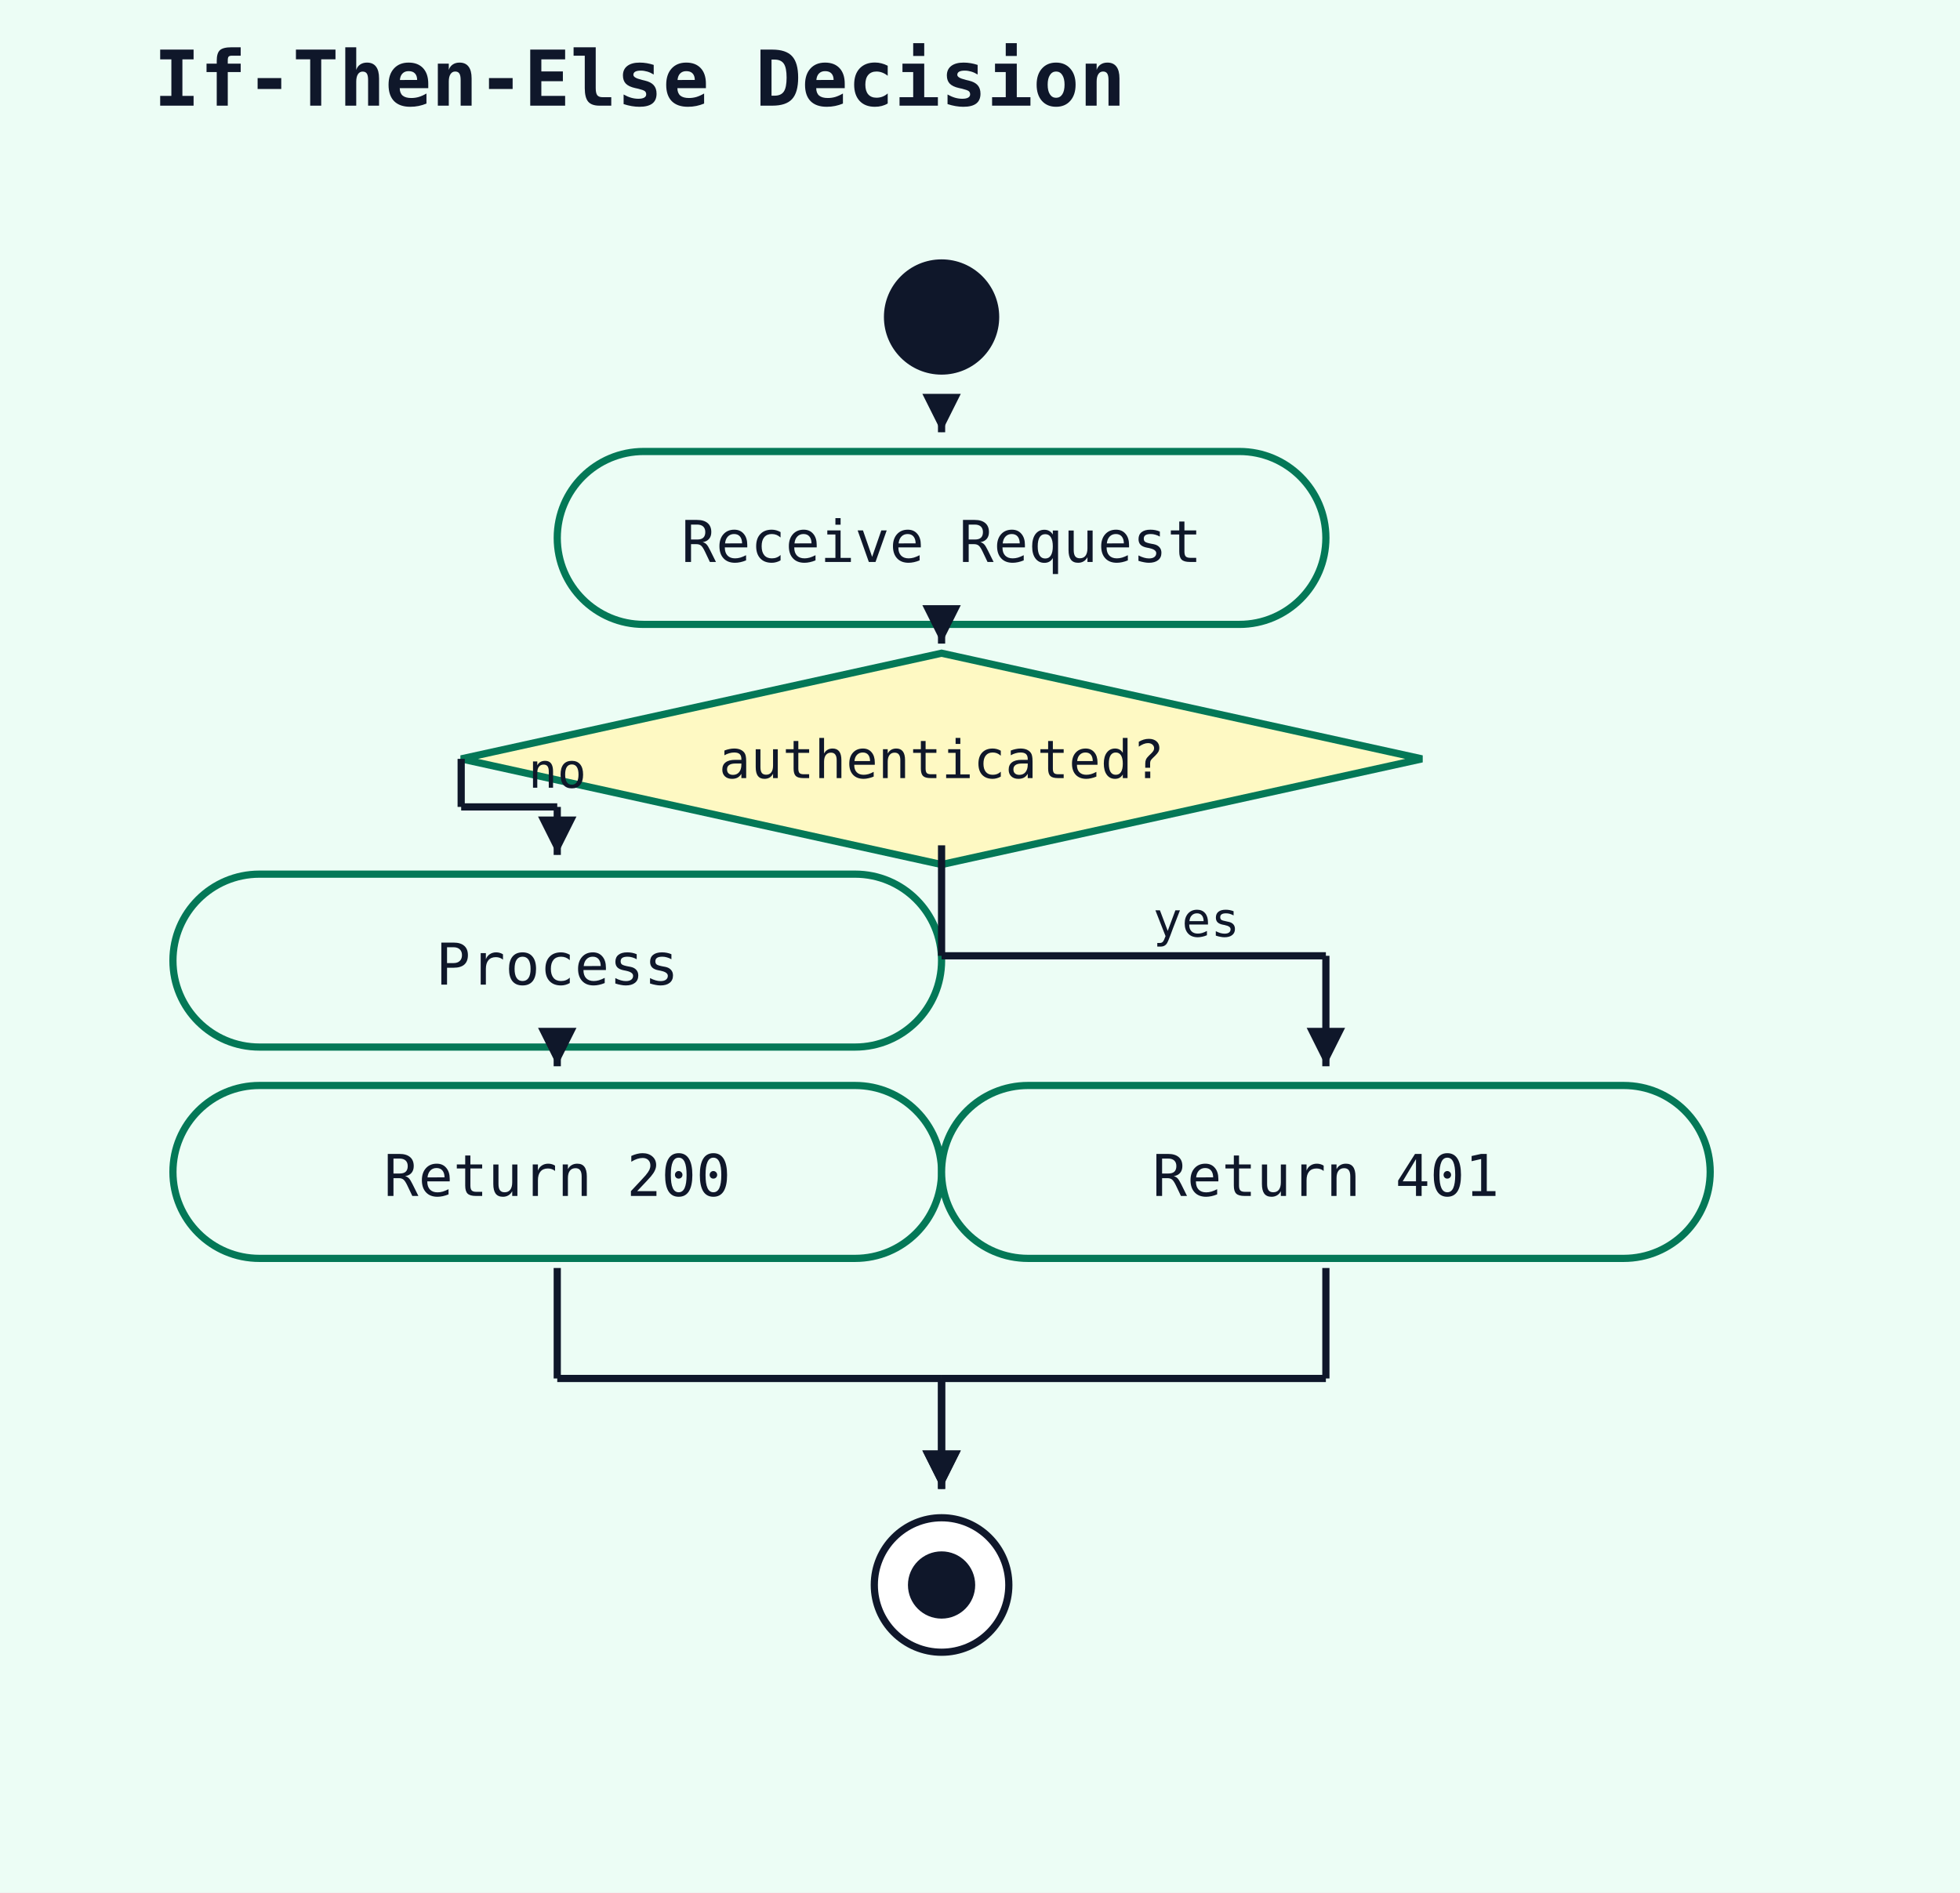
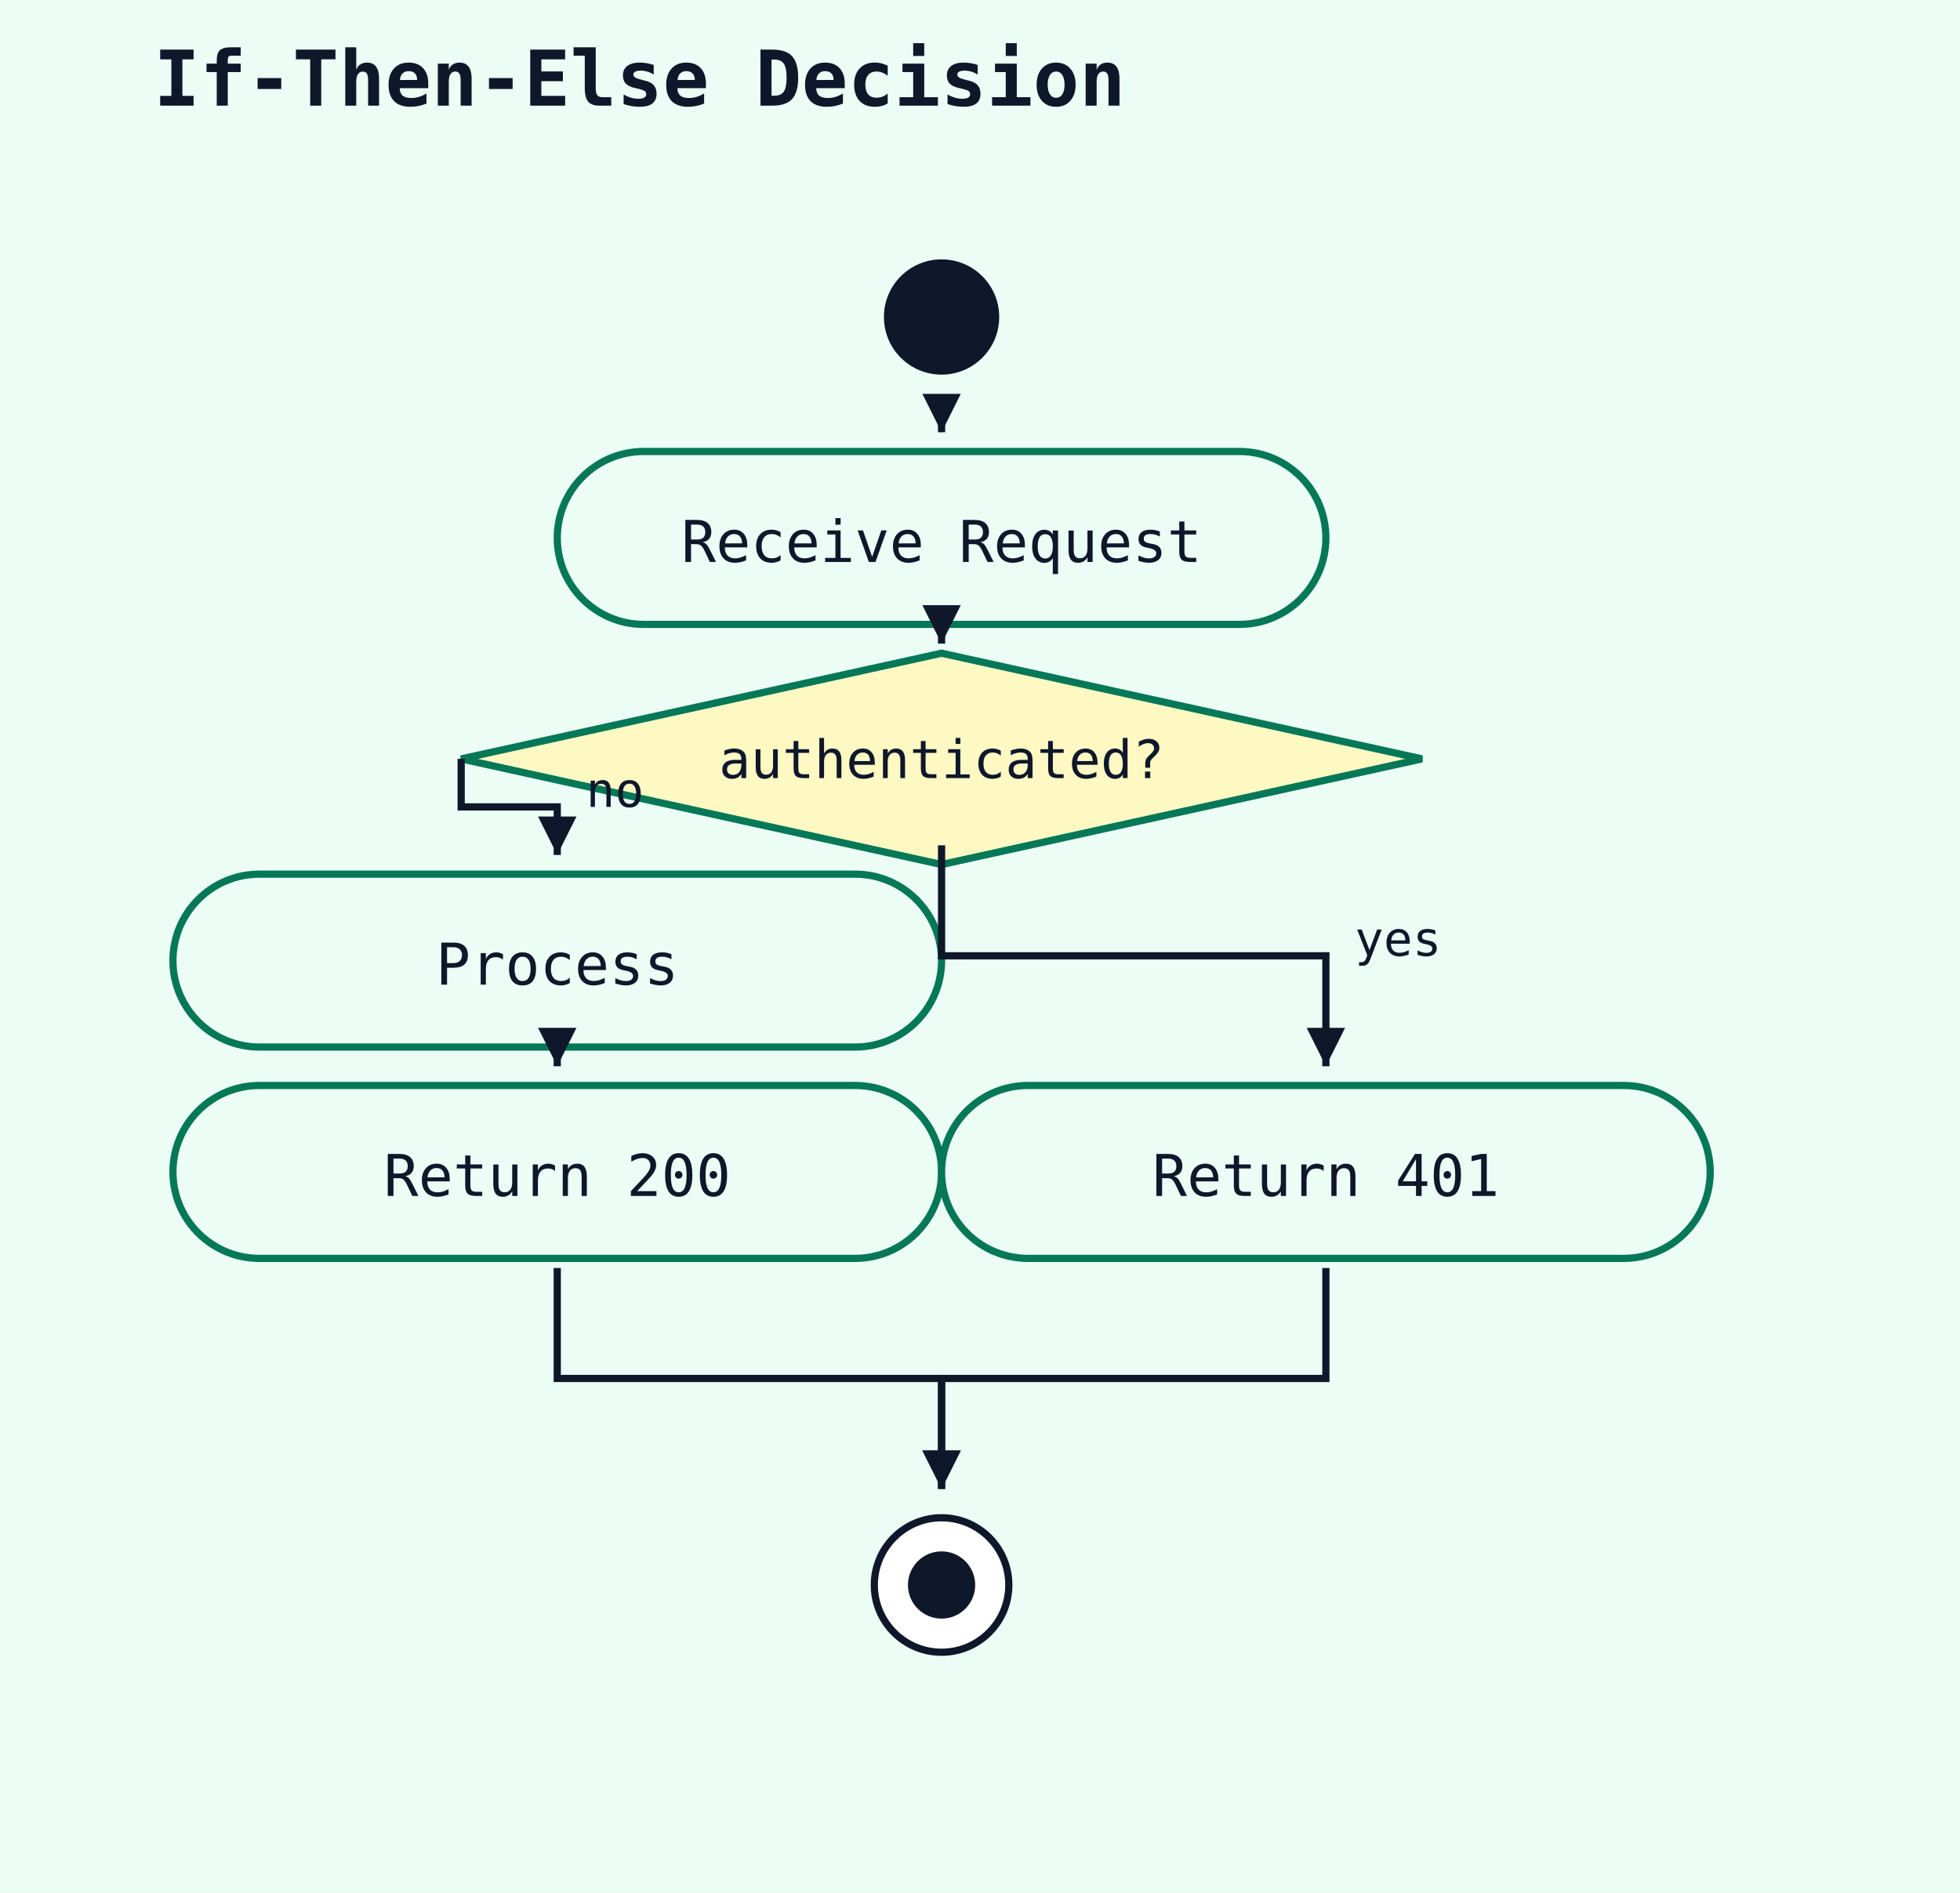
<svg xmlns="http://www.w3.org/2000/svg" width="408" height="394" viewBox="0 0 408 394">
  <rect width="100%" height="100%" fill="#ecfdf5" />
  <text x="32" y="22" font-family="monospace" font-size="16" font-weight="600" fill="#0f172a">If-Then-Else Decision</text>
  <circle cx="196" cy="66" r="12" fill="#0f172a" />
  <rect x="116" y="94" width="160" height="36" rx="18" ry="18" fill="#ecfdf5" stroke="#047857" stroke-width="1.5" />
  <text x="196" y="117" text-anchor="middle" font-family="monospace" font-size="12" fill="#0f172a">Receive Request</text>
-   <line x1="196" y1="88" x2="196" y2="90" stroke="#0f172a" stroke-width="1.5" />
+   <polyline points="196,88 196,90" fill="none" stroke="#0f172a" stroke-width="1.5" />
  <polygon points="196,90 192,82 200,82" fill="#0f172a" />
  <polygon points="196,136 296,158 196,180 96,158" fill="#fef9c3" stroke="#047857" stroke-width="1.5" />
  <text x="196" y="162" text-anchor="middle" font-family="monospace" font-size="11" fill="#0f172a">authenticated?</text>
-   <line x1="196" y1="132" x2="196" y2="134" stroke="#0f172a" stroke-width="1.5" />
+   <polyline points="196,132 196,134" fill="none" stroke="#0f172a" stroke-width="1.5" />
  <polygon points="196,134 192,126 200,126" fill="#0f172a" />
  <rect x="36" y="182" width="160" height="36" rx="18" ry="18" fill="#ecfdf5" stroke="#047857" stroke-width="1.5" />
  <text x="116" y="205" text-anchor="middle" font-family="monospace" font-size="12" fill="#0f172a">Process</text>
-   <line x1="96" y1="158" x2="96" y2="168" stroke="#0f172a" stroke-width="1.5" />
-   <line x1="96" y1="168" x2="116" y2="168" stroke="#0f172a" stroke-width="1.5" />
-   <line x1="116" y1="168" x2="116" y2="178" stroke="#0f172a" stroke-width="1.5" />
+   <polyline points="96,158 96,168 116,168 116,178" fill="none" stroke="#0f172a" stroke-width="1.5" />
  <polygon points="116,178 112,170 120,170" fill="#0f172a" />
-   <text x="110" y="164" font-family="monospace" font-size="10" fill="#0f172a">no</text>
+   <text x="122" y="168" font-family="monospace" font-size="10" fill="#0f172a">no</text>
  <rect x="36" y="226" width="160" height="36" rx="18" ry="18" fill="#ecfdf5" stroke="#047857" stroke-width="1.5" />
  <text x="116" y="249" text-anchor="middle" font-family="monospace" font-size="12" fill="#0f172a">Return 200</text>
-   <line x1="116" y1="220" x2="116" y2="222" stroke="#0f172a" stroke-width="1.5" />
+   <polyline points="116,220 116,222" fill="none" stroke="#0f172a" stroke-width="1.5" />
  <polygon points="116,222 112,214 120,214" fill="#0f172a" />
  <rect x="196" y="226" width="160" height="36" rx="18" ry="18" fill="#ecfdf5" stroke="#047857" stroke-width="1.5" />
  <text x="276" y="249" text-anchor="middle" font-family="monospace" font-size="12" fill="#0f172a">Return 401</text>
-   <line x1="196" y1="176" x2="196" y2="199" stroke="#0f172a" stroke-width="1.5" />
-   <line x1="196" y1="199" x2="276" y2="199" stroke="#0f172a" stroke-width="1.5" />
-   <line x1="276" y1="199" x2="276" y2="222" stroke="#0f172a" stroke-width="1.5" />
+   <polyline points="196,176 196,199 276,199 276,222" fill="none" stroke="#0f172a" stroke-width="1.5" />
  <polygon points="276,222 272,214 280,214" fill="#0f172a" />
-   <text x="240" y="195" font-family="monospace" font-size="10" fill="#0f172a">yes</text>
+   <text x="282" y="199" font-family="monospace" font-size="10" fill="#0f172a">yes</text>
  <circle cx="196" cy="330" r="14" fill="white" stroke="#0f172a" stroke-width="1.5" />
  <circle cx="196" cy="330" r="7" fill="#0f172a" />
-   <line x1="116" y1="264" x2="116" y2="287" stroke="#0f172a" stroke-width="1.5" />
-   <line x1="116" y1="287" x2="196" y2="287" stroke="#0f172a" stroke-width="1.5" />
-   <line x1="196" y1="287" x2="196" y2="310" stroke="#0f172a" stroke-width="1.5" />
+   <polyline points="116,264 116,287 196,287 196,310" fill="none" stroke="#0f172a" stroke-width="1.5" />
  <polygon points="196,310 192,302 200,302" fill="#0f172a" />
-   <line x1="276" y1="264" x2="276" y2="287" stroke="#0f172a" stroke-width="1.5" />
-   <line x1="276" y1="287" x2="196" y2="287" stroke="#0f172a" stroke-width="1.5" />
-   <line x1="196" y1="287" x2="196" y2="310" stroke="#0f172a" stroke-width="1.5" />
+   <polyline points="276,264 276,287 196,287 196,310" fill="none" stroke="#0f172a" stroke-width="1.5" />
  <polygon points="196,310 192,302 200,302" fill="#0f172a" />
</svg>
